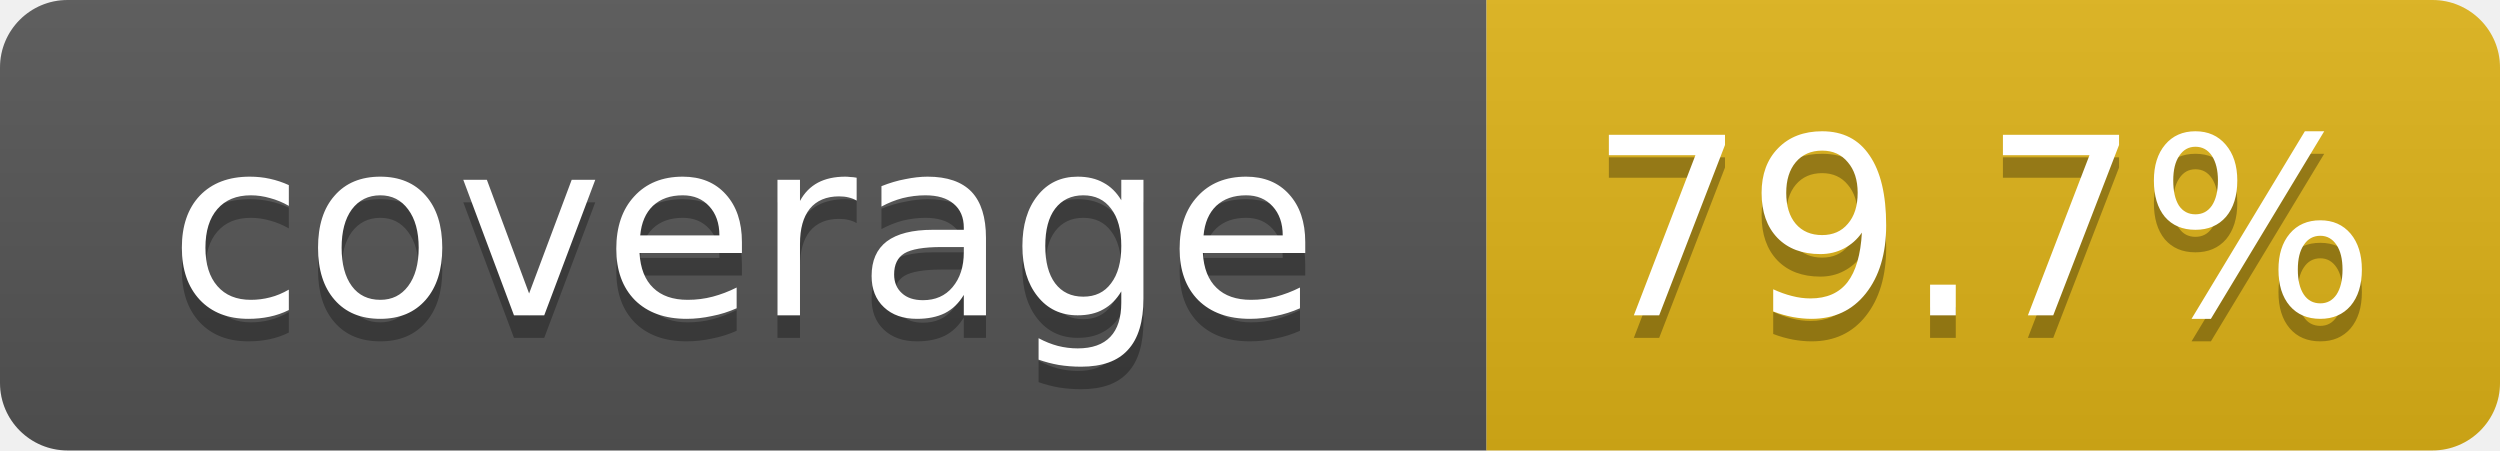
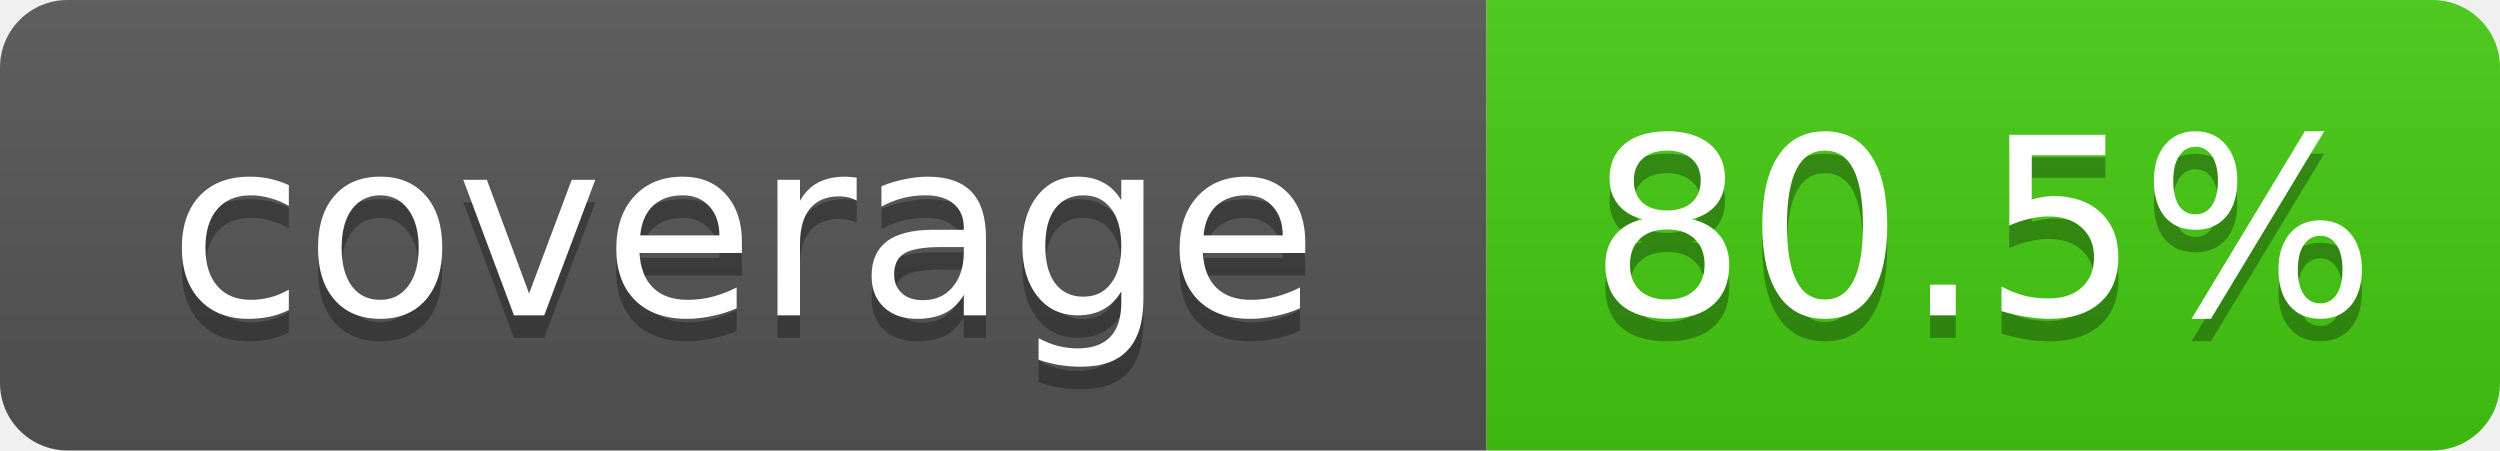
- <svg xmlns="http://www.w3.org/2000/svg" width="111" height="20" role="img" aria-label="coverage: 79.7%">
+ <svg xmlns="http://www.w3.org/2000/svg" width="111" height="20" role="img" aria-label="coverage: 80.5%">
  <linearGradient id="s" x2="0" y2="100%">
    <stop offset="0" stop-color="#bbb" stop-opacity=".1" />
    <stop offset="1" stop-opacity=".1" />
  </linearGradient>
  <clipPath id="r">
    <rect width="111" height="20" rx="3" fill="#fff" />
  </clipPath>
  <g clip-path="url(#r)">
    <rect width="66" height="20" fill="#555" />
-     <rect x="66" width="45" height="20" fill="#dfb317" />
+     <rect x="66" width="45" height="20" fill="#4c1" />
    <rect width="111" height="20" fill="url(#s)" />
  </g>
  <g fill="#fff" text-anchor="middle" font-family="Verdana,DejaVu Sans,Geneva,sans-serif" font-size="11">
    <text x="33" y="15" fill="#010101" fill-opacity=".3">coverage</text>
    <text x="33" y="14">coverage</text>
-     <text x="88" y="15" fill="#010101" fill-opacity=".3">79.7%</text>
-     <text x="88" y="14">79.7%</text>
+     <text x="88" y="15" fill="#010101" fill-opacity=".3">80.5%</text>
+     <text x="88" y="14">80.5%</text>
  </g>
</svg>
